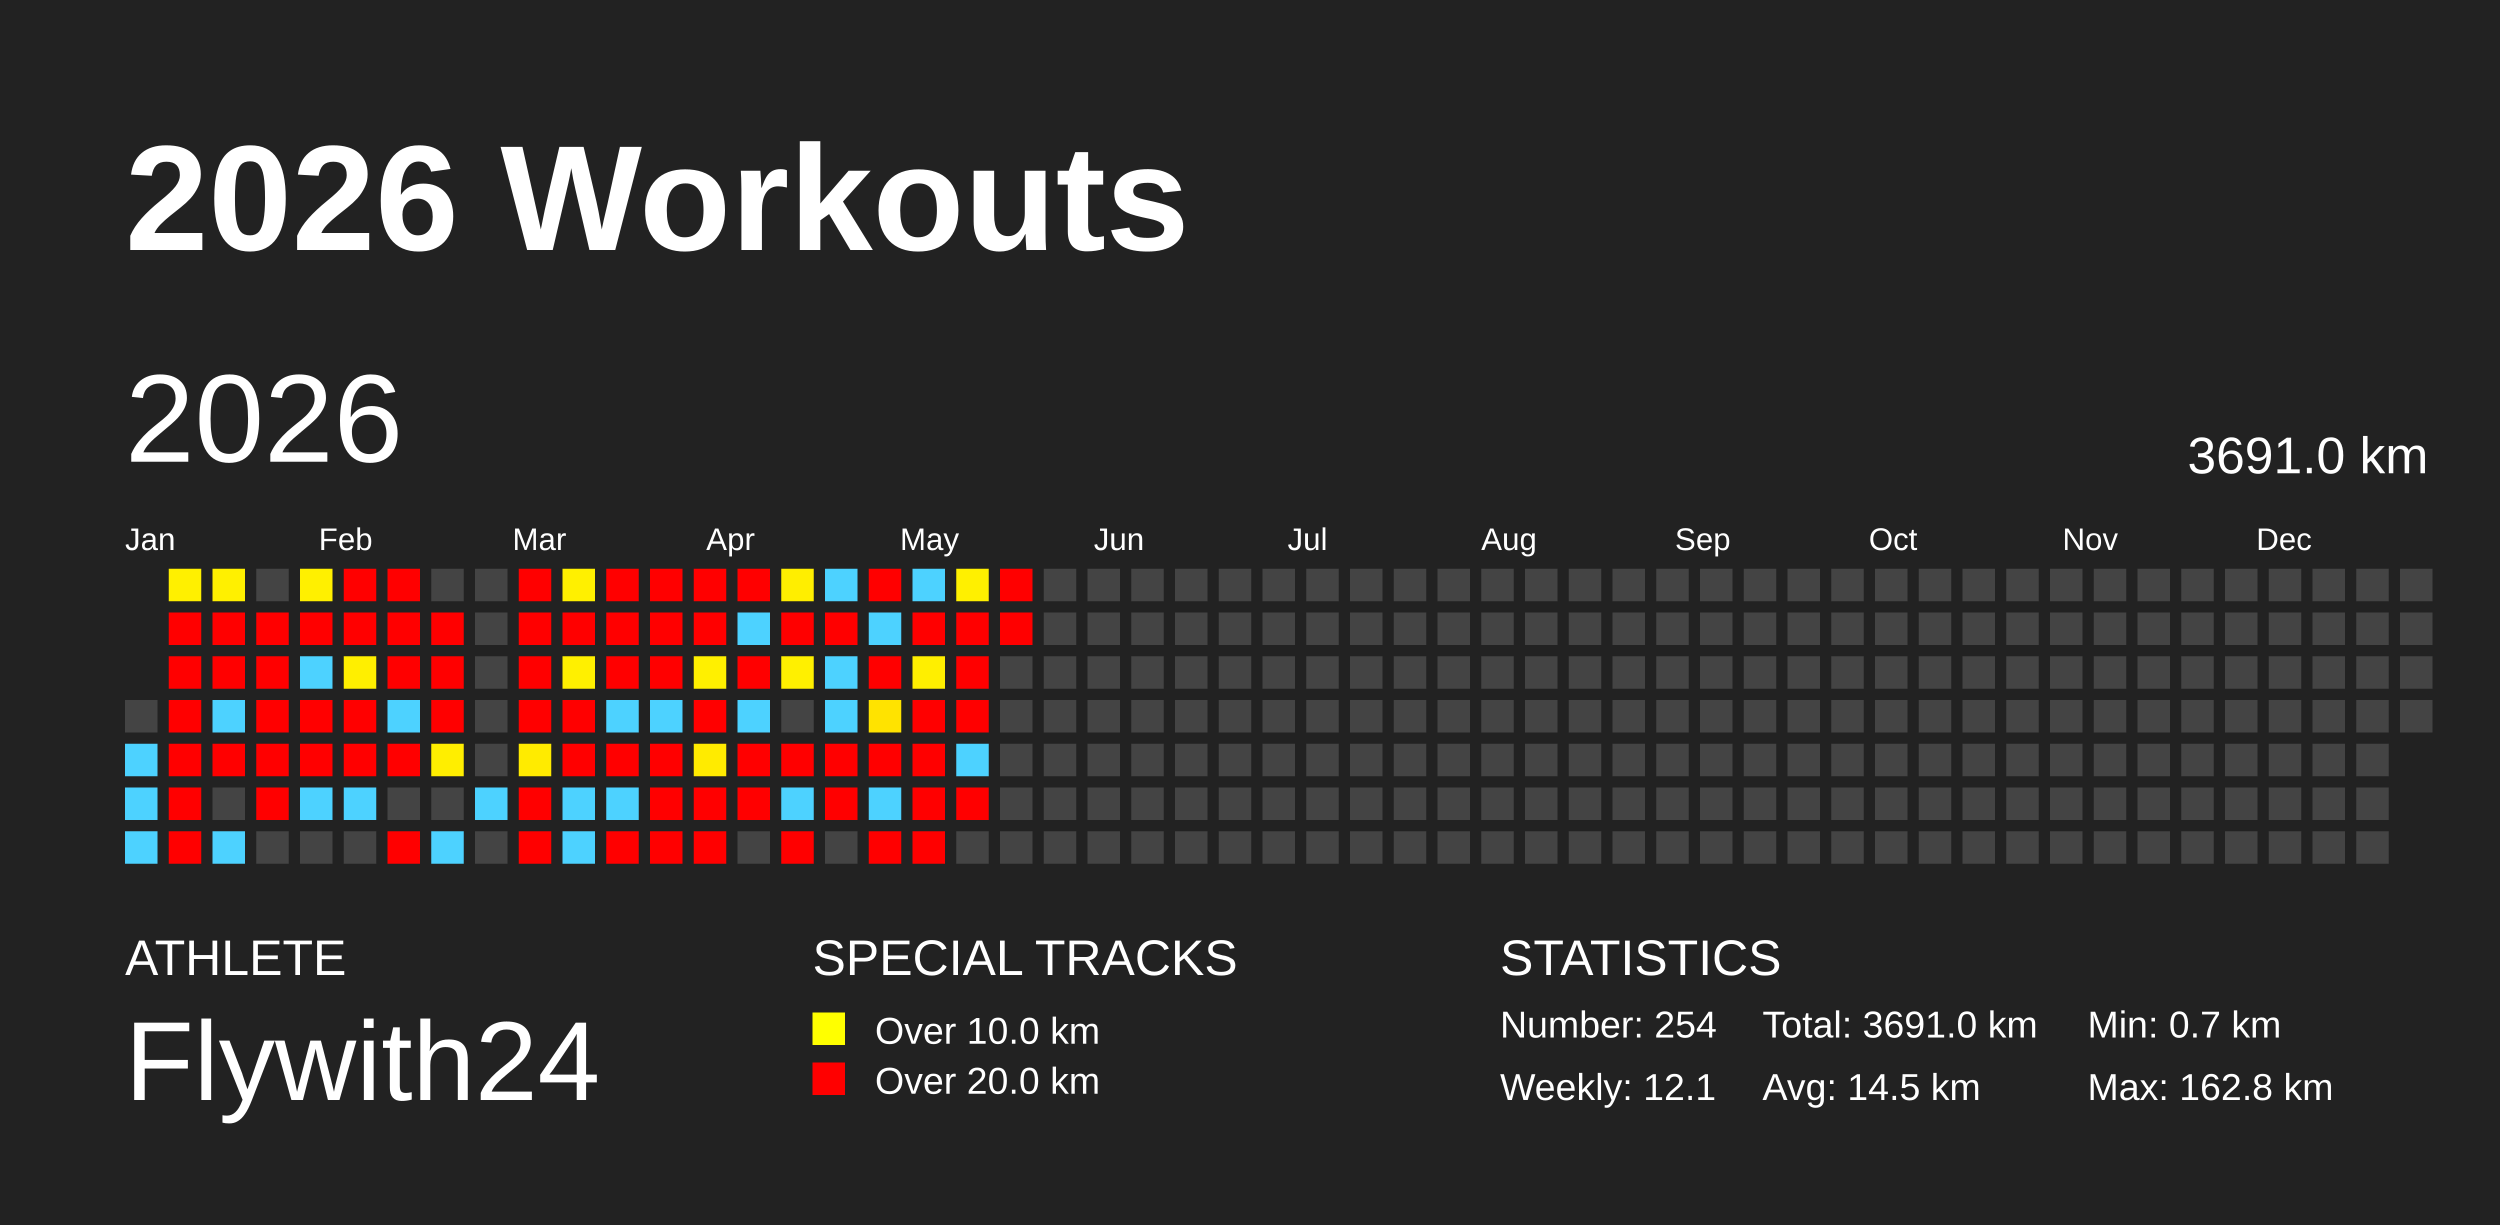
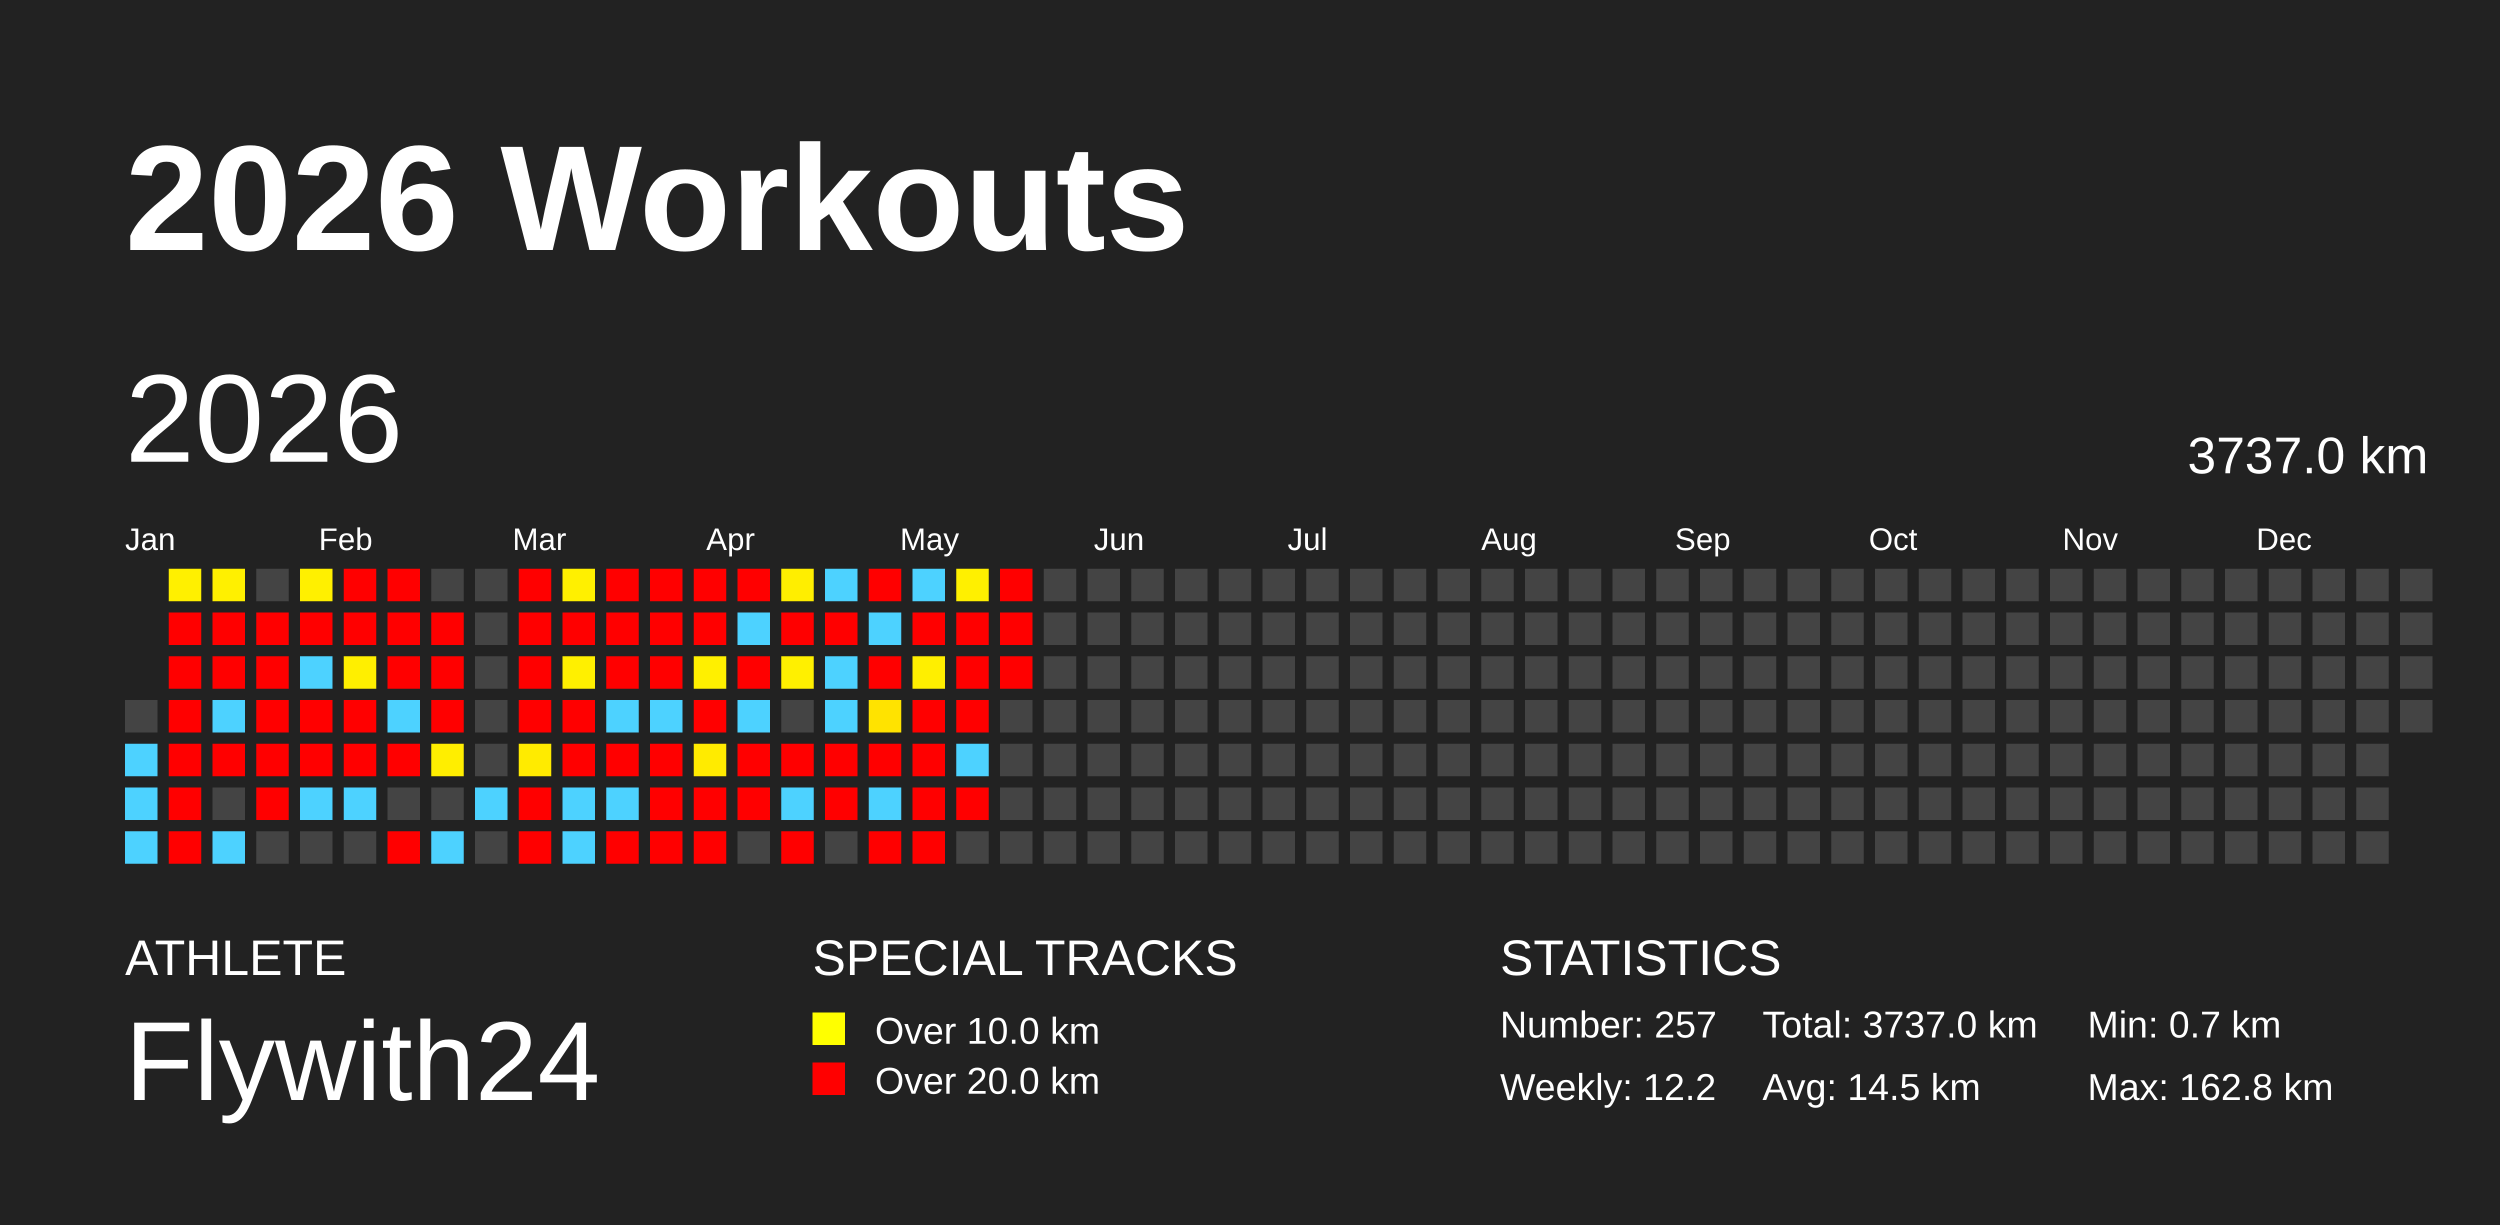
<svg xmlns="http://www.w3.org/2000/svg" baseProfile="full" height="98mm" version="1.1" viewBox="0,0,200,98" width="200mm">
  <defs />
  <rect fill="#222222" height="98" width="200" x="0" y="0" />
  <text fill="#FFFFFF" style="font-size:12px; font-family:Arial; font-weight:bold;" x="10" y="20">2026 Workouts</text>
  <text fill="#FFFFFF" style="font-size:4px; font-family:Arial" x="10" y="78">ATHLETE</text>
  <text fill="#FFFFFF" style="font-size:9px; font-family:Arial" x="10" y="88">Flywith24</text>
  <text fill="#FFFFFF" style="font-size:4px; font-family:Arial" x="65" y="78">SPECIAL TRACKS</text>
  <rect fill="yellow" height="2.6" width="2.6" x="65" y="81" />
  <text fill="#FFFFFF" style="font-size:3px; font-family:Arial" x="70" y="83.5">Over 10.0 km</text>
  <rect fill="red" height="2.6" width="2.6" x="65" y="85" />
  <text fill="#FFFFFF" style="font-size:3px; font-family:Arial" x="70" y="87.5">Over 20.0 km</text>
  <text fill="#FFFFFF" style="font-size:4px; font-family:Arial" x="120" y="78">STATISTICS</text>
-   <text fill="#FFFFFF" style="font-size:3px; font-family:Arial" x="120" y="83">Number: 254</text>
-   <text fill="#FFFFFF" style="font-size:3px; font-family:Arial" x="120" y="88">Weekly: 12.1</text>
-   <text fill="#FFFFFF" style="font-size:3px; font-family:Arial" x="141" y="83">Total: 3691.0 km</text>
+   <text fill="#FFFFFF" style="font-size:3px; font-family:Arial" x="120" y="83">Number: 257</text>
+   <text fill="#FFFFFF" style="font-size:3px; font-family:Arial" x="120" y="88">Weekly: 12.2</text>
+   <text fill="#FFFFFF" style="font-size:3px; font-family:Arial" x="141" y="83">Total: 3737.0 km</text>
  <text fill="#FFFFFF" style="font-size:3px; font-family:Arial" x="141" y="88">Avg: 14.5 km</text>
  <text fill="#FFFFFF" style="font-size:3px; font-family:Arial" x="167" y="83">Min: 0.7 km</text>
  <text fill="#FFFFFF" style="font-size:3px; font-family:Arial" x="167" y="88">Max: 162.8 km</text>
  <text dominant-baseline="hanging" fill="#FFFFFF" style="font-size:10.0px; font-family:Arial;" x="10" y="30">2026</text>
-   <text dominant-baseline="hanging" fill="#FFFFFF" style="font-size:4.125px; font-family:Arial;" x="175" y="35">3691.0 km</text>
+   <text dominant-baseline="hanging" fill="#FFFFFF" style="font-size:4.125px; font-family:Arial;" x="175" y="35">3737.0 km</text>
  <text fill="#FFFFFF" style="font-size:2.5px; font-family:Arial" x="10.0" y="44">Jan</text>
  <text fill="#FFFFFF" style="font-size:2.5px; font-family:Arial" x="25.5" y="44">Feb</text>
  <text fill="#FFFFFF" style="font-size:2.5px; font-family:Arial" x="41.0" y="44">Mar</text>
  <text fill="#FFFFFF" style="font-size:2.5px; font-family:Arial" x="56.5" y="44">Apr</text>
  <text fill="#FFFFFF" style="font-size:2.5px; font-family:Arial" x="72.0" y="44">May</text>
  <text fill="#FFFFFF" style="font-size:2.5px; font-family:Arial" x="87.5" y="44">Jun</text>
  <text fill="#FFFFFF" style="font-size:2.5px; font-family:Arial" x="103.0" y="44">Jul</text>
  <text fill="#FFFFFF" style="font-size:2.5px; font-family:Arial" x="118.5" y="44">Aug</text>
  <text fill="#FFFFFF" style="font-size:2.5px; font-family:Arial" x="134.0" y="44">Sep</text>
  <text fill="#FFFFFF" style="font-size:2.5px; font-family:Arial" x="149.5" y="44">Oct</text>
  <text fill="#FFFFFF" style="font-size:2.5px; font-family:Arial" x="165.0" y="44">Nov</text>
  <text fill="#FFFFFF" style="font-size:2.5px; font-family:Arial" x="180.5" y="44">Dec</text>
  <rect fill="#444444" height="2.6" width="2.6" x="10.0" y="56.0" />
  <rect fill="#4dd2ff" height="2.6" width="2.6" x="10.0" y="59.5" />
  <rect fill="#4dd2ff" height="2.6" width="2.6" x="10.0" y="63.0" />
  <rect fill="#4dd2ff" height="2.6" width="2.6" x="10.0" y="66.5" />
  <rect fill="#fff000" height="2.6" width="2.6" x="13.5" y="45.5" />
  <rect fill="red" height="2.6" width="2.6" x="13.5" y="49.0" />
  <rect fill="red" height="2.6" width="2.6" x="13.5" y="52.5" />
  <rect fill="red" height="2.6" width="2.6" x="13.5" y="56.0" />
  <rect fill="red" height="2.6" width="2.6" x="13.5" y="59.5" />
  <rect fill="red" height="2.6" width="2.6" x="13.5" y="63.0" />
  <rect fill="red" height="2.6" width="2.6" x="13.5" y="66.5" />
  <rect fill="#fff000" height="2.6" width="2.6" x="17.0" y="45.5" />
  <rect fill="red" height="2.6" width="2.6" x="17.0" y="49.0" />
  <rect fill="red" height="2.6" width="2.6" x="17.0" y="52.5" />
  <rect fill="#4dd2ff" height="2.6" width="2.6" x="17.0" y="56.0" />
  <rect fill="red" height="2.6" width="2.6" x="17.0" y="59.5" />
  <rect fill="#444444" height="2.6" width="2.6" x="17.0" y="63.0" />
  <rect fill="#4dd2ff" height="2.6" width="2.6" x="17.0" y="66.5" />
  <rect fill="#444444" height="2.6" width="2.6" x="20.5" y="45.5" />
  <rect fill="red" height="2.6" width="2.6" x="20.5" y="49.0" />
  <rect fill="red" height="2.6" width="2.6" x="20.5" y="52.5" />
  <rect fill="red" height="2.6" width="2.6" x="20.5" y="56.0" />
  <rect fill="red" height="2.6" width="2.6" x="20.5" y="59.5" />
  <rect fill="red" height="2.6" width="2.6" x="20.5" y="63.0" />
  <rect fill="#444444" height="2.6" width="2.6" x="20.5" y="66.5" />
  <rect fill="#fff000" height="2.6" width="2.6" x="24.0" y="45.5" />
  <rect fill="red" height="2.6" width="2.6" x="24.0" y="49.0" />
  <rect fill="#4dd2ff" height="2.6" width="2.6" x="24.0" y="52.5" />
  <rect fill="red" height="2.6" width="2.6" x="24.0" y="56.0" />
  <rect fill="red" height="2.6" width="2.6" x="24.0" y="59.5" />
  <rect fill="#4dd2ff" height="2.6" width="2.6" x="24.0" y="63.0" />
  <rect fill="#444444" height="2.6" width="2.6" x="24.0" y="66.5" />
  <rect fill="red" height="2.6" width="2.6" x="27.5" y="45.5" />
  <rect fill="red" height="2.6" width="2.6" x="27.5" y="49.0" />
  <rect fill="#ffef00" height="2.6" width="2.6" x="27.5" y="52.5" />
  <rect fill="red" height="2.6" width="2.6" x="27.5" y="56.0" />
  <rect fill="red" height="2.6" width="2.6" x="27.5" y="59.5" />
  <rect fill="#4dd2ff" height="2.6" width="2.6" x="27.5" y="63.0" />
  <rect fill="#444444" height="2.6" width="2.6" x="27.5" y="66.5" />
  <rect fill="red" height="2.6" width="2.6" x="31.0" y="45.5" />
  <rect fill="red" height="2.6" width="2.6" x="31.0" y="49.0" />
  <rect fill="red" height="2.6" width="2.6" x="31.0" y="52.5" />
  <rect fill="#4dd2ff" height="2.6" width="2.6" x="31.0" y="56.0" />
  <rect fill="red" height="2.6" width="2.6" x="31.0" y="59.5" />
  <rect fill="#444444" height="2.6" width="2.6" x="31.0" y="63.0" />
  <rect fill="red" height="2.6" width="2.6" x="31.0" y="66.5" />
  <rect fill="#444444" height="2.6" width="2.6" x="34.5" y="45.5" />
  <rect fill="red" height="2.6" width="2.6" x="34.5" y="49.0" />
  <rect fill="red" height="2.6" width="2.6" x="34.5" y="52.5" />
  <rect fill="red" height="2.6" width="2.6" x="34.5" y="56.0" />
  <rect fill="#ffee00" height="2.6" width="2.6" x="34.5" y="59.5" />
  <rect fill="#444444" height="2.6" width="2.6" x="34.5" y="63.0" />
  <rect fill="#4dd2ff" height="2.6" width="2.6" x="34.5" y="66.5" />
  <rect fill="#444444" height="2.6" width="2.6" x="38.0" y="45.5" />
  <rect fill="#444444" height="2.6" width="2.6" x="38.0" y="49.0" />
  <rect fill="#444444" height="2.6" width="2.6" x="38.0" y="52.5" />
  <rect fill="#444444" height="2.6" width="2.6" x="38.0" y="56.0" />
  <rect fill="#444444" height="2.6" width="2.6" x="38.0" y="59.5" />
  <rect fill="#4dd2ff" height="2.6" width="2.6" x="38.0" y="63.0" />
  <rect fill="#444444" height="2.6" width="2.6" x="38.0" y="66.5" />
  <rect fill="red" height="2.6" width="2.6" x="41.5" y="45.5" />
  <rect fill="red" height="2.6" width="2.6" x="41.5" y="49.0" />
  <rect fill="red" height="2.6" width="2.6" x="41.5" y="52.5" />
  <rect fill="red" height="2.6" width="2.6" x="41.5" y="56.0" />
  <rect fill="#ffeb00" height="2.6" width="2.6" x="41.5" y="59.5" />
  <rect fill="red" height="2.6" width="2.6" x="41.5" y="63.0" />
  <rect fill="red" height="2.6" width="2.6" x="41.5" y="66.5" />
  <rect fill="#fff000" height="2.6" width="2.6" x="45.0" y="45.5" />
  <rect fill="red" height="2.6" width="2.6" x="45.0" y="49.0" />
  <rect fill="#fff000" height="2.6" width="2.6" x="45.0" y="52.5" />
  <rect fill="red" height="2.6" width="2.6" x="45.0" y="56.0" />
  <rect fill="red" height="2.6" width="2.6" x="45.0" y="59.5" />
  <rect fill="#4dd2ff" height="2.6" width="2.6" x="45.0" y="63.0" />
  <rect fill="#4dd2ff" height="2.6" width="2.6" x="45.0" y="66.5" />
  <rect fill="red" height="2.6" width="2.6" x="48.5" y="45.5" />
  <rect fill="red" height="2.6" width="2.6" x="48.5" y="49.0" />
  <rect fill="red" height="2.6" width="2.6" x="48.5" y="52.5" />
  <rect fill="#4dd2ff" height="2.6" width="2.6" x="48.5" y="56.0" />
  <rect fill="red" height="2.6" width="2.6" x="48.5" y="59.5" />
  <rect fill="#4dd2ff" height="2.6" width="2.6" x="48.5" y="63.0" />
  <rect fill="red" height="2.6" width="2.6" x="48.5" y="66.5" />
  <rect fill="red" height="2.6" width="2.6" x="52.0" y="45.5" />
  <rect fill="red" height="2.6" width="2.6" x="52.0" y="49.0" />
  <rect fill="red" height="2.6" width="2.6" x="52.0" y="52.5" />
  <rect fill="#4dd2ff" height="2.6" width="2.6" x="52.0" y="56.0" />
  <rect fill="red" height="2.6" width="2.6" x="52.0" y="59.5" />
  <rect fill="red" height="2.6" width="2.6" x="52.0" y="63.0" />
  <rect fill="red" height="2.6" width="2.6" x="52.0" y="66.5" />
  <rect fill="red" height="2.6" width="2.6" x="55.5" y="45.5" />
  <rect fill="red" height="2.6" width="2.6" x="55.5" y="49.0" />
  <rect fill="#fff000" height="2.6" width="2.6" x="55.5" y="52.5" />
  <rect fill="red" height="2.6" width="2.6" x="55.5" y="56.0" />
  <rect fill="#ffeb00" height="2.6" width="2.6" x="55.5" y="59.5" />
  <rect fill="red" height="2.6" width="2.6" x="55.5" y="63.0" />
  <rect fill="red" height="2.6" width="2.6" x="55.5" y="66.5" />
  <rect fill="red" height="2.6" width="2.6" x="59.0" y="45.5" />
  <rect fill="#4dd2ff" height="2.6" width="2.6" x="59.0" y="49.0" />
  <rect fill="red" height="2.6" width="2.6" x="59.0" y="52.5" />
  <rect fill="#4dd2ff" height="2.6" width="2.6" x="59.0" y="56.0" />
  <rect fill="red" height="2.6" width="2.6" x="59.0" y="59.5" />
  <rect fill="red" height="2.6" width="2.6" x="59.0" y="63.0" />
  <rect fill="#444444" height="2.6" width="2.6" x="59.0" y="66.5" />
  <rect fill="#ffee00" height="2.6" width="2.6" x="62.5" y="45.5" />
  <rect fill="red" height="2.6" width="2.6" x="62.5" y="49.0" />
  <rect fill="#fff000" height="2.6" width="2.6" x="62.5" y="52.5" />
  <rect fill="#444444" height="2.6" width="2.6" x="62.5" y="56.0" />
  <rect fill="red" height="2.6" width="2.6" x="62.5" y="59.5" />
  <rect fill="#4dd2ff" height="2.6" width="2.6" x="62.5" y="63.0" />
  <rect fill="red" height="2.6" width="2.6" x="62.5" y="66.5" />
  <rect fill="#4dd2ff" height="2.6" width="2.6" x="66.0" y="45.5" />
  <rect fill="red" height="2.6" width="2.6" x="66.0" y="49.0" />
  <rect fill="#4dd2ff" height="2.6" width="2.6" x="66.0" y="52.5" />
  <rect fill="#4dd2ff" height="2.6" width="2.6" x="66.0" y="56.0" />
  <rect fill="red" height="2.6" width="2.6" x="66.0" y="59.5" />
  <rect fill="red" height="2.6" width="2.6" x="66.0" y="63.0" />
  <rect fill="#444444" height="2.6" width="2.6" x="66.0" y="66.5" />
  <rect fill="red" height="2.6" width="2.6" x="69.5" y="45.5" />
  <rect fill="#4dd2ff" height="2.6" width="2.6" x="69.5" y="49.0" />
  <rect fill="red" height="2.6" width="2.6" x="69.5" y="52.5" />
  <rect fill="#ffe300" height="2.6" width="2.6" x="69.5" y="56.0" />
  <rect fill="red" height="2.6" width="2.6" x="69.5" y="59.5" />
  <rect fill="#4dd2ff" height="2.6" width="2.6" x="69.5" y="63.0" />
  <rect fill="red" height="2.6" width="2.6" x="69.5" y="66.5" />
  <rect fill="#4dd2ff" height="2.6" width="2.6" x="73.0" y="45.5" />
  <rect fill="red" height="2.6" width="2.6" x="73.0" y="49.0" />
  <rect fill="#ffef00" height="2.6" width="2.6" x="73.0" y="52.5" />
  <rect fill="red" height="2.6" width="2.6" x="73.0" y="56.0" />
  <rect fill="red" height="2.6" width="2.6" x="73.0" y="59.5" />
  <rect fill="red" height="2.6" width="2.6" x="73.0" y="63.0" />
  <rect fill="red" height="2.6" width="2.6" x="73.0" y="66.5" />
  <rect fill="#fff000" height="2.6" width="2.6" x="76.5" y="45.5" />
  <rect fill="red" height="2.6" width="2.6" x="76.5" y="49.0" />
  <rect fill="red" height="2.6" width="2.6" x="76.5" y="52.5" />
  <rect fill="red" height="2.6" width="2.6" x="76.5" y="56.0" />
  <rect fill="#4dd2ff" height="2.6" width="2.6" x="76.5" y="59.5" />
  <rect fill="red" height="2.6" width="2.6" x="76.5" y="63.0" />
  <rect fill="#444444" height="2.6" width="2.6" x="76.5" y="66.5" />
  <rect fill="red" height="2.6" width="2.6" x="80.0" y="45.5" />
  <rect fill="red" height="2.6" width="2.6" x="80.0" y="49.0" />
-   <rect fill="#444444" height="2.6" width="2.6" x="80.0" y="52.5" />
+   <rect fill="red" height="2.6" width="2.6" x="80.0" y="52.5" />
  <rect fill="#444444" height="2.6" width="2.6" x="80.0" y="56.0" />
  <rect fill="#444444" height="2.6" width="2.6" x="80.0" y="59.5" />
  <rect fill="#444444" height="2.6" width="2.6" x="80.0" y="63.0" />
  <rect fill="#444444" height="2.6" width="2.6" x="80.0" y="66.5" />
  <rect fill="#444444" height="2.6" width="2.6" x="83.5" y="45.5" />
  <rect fill="#444444" height="2.6" width="2.6" x="83.5" y="49.0" />
  <rect fill="#444444" height="2.6" width="2.6" x="83.5" y="52.5" />
  <rect fill="#444444" height="2.6" width="2.6" x="83.5" y="56.0" />
  <rect fill="#444444" height="2.6" width="2.6" x="83.5" y="59.5" />
  <rect fill="#444444" height="2.6" width="2.6" x="83.5" y="63.0" />
  <rect fill="#444444" height="2.6" width="2.6" x="83.5" y="66.5" />
  <rect fill="#444444" height="2.6" width="2.6" x="87.0" y="45.5" />
  <rect fill="#444444" height="2.6" width="2.6" x="87.0" y="49.0" />
  <rect fill="#444444" height="2.6" width="2.6" x="87.0" y="52.5" />
  <rect fill="#444444" height="2.6" width="2.6" x="87.0" y="56.0" />
  <rect fill="#444444" height="2.6" width="2.6" x="87.0" y="59.5" />
  <rect fill="#444444" height="2.6" width="2.6" x="87.0" y="63.0" />
  <rect fill="#444444" height="2.6" width="2.6" x="87.0" y="66.5" />
  <rect fill="#444444" height="2.6" width="2.6" x="90.5" y="45.5" />
  <rect fill="#444444" height="2.6" width="2.6" x="90.5" y="49.0" />
  <rect fill="#444444" height="2.6" width="2.6" x="90.5" y="52.5" />
  <rect fill="#444444" height="2.6" width="2.6" x="90.5" y="56.0" />
  <rect fill="#444444" height="2.6" width="2.6" x="90.5" y="59.5" />
  <rect fill="#444444" height="2.6" width="2.6" x="90.5" y="63.0" />
  <rect fill="#444444" height="2.6" width="2.6" x="90.5" y="66.5" />
  <rect fill="#444444" height="2.6" width="2.6" x="94.0" y="45.5" />
  <rect fill="#444444" height="2.6" width="2.6" x="94.0" y="49.0" />
  <rect fill="#444444" height="2.6" width="2.6" x="94.0" y="52.5" />
  <rect fill="#444444" height="2.6" width="2.6" x="94.0" y="56.0" />
  <rect fill="#444444" height="2.6" width="2.6" x="94.0" y="59.5" />
  <rect fill="#444444" height="2.6" width="2.6" x="94.0" y="63.0" />
  <rect fill="#444444" height="2.6" width="2.6" x="94.0" y="66.5" />
  <rect fill="#444444" height="2.6" width="2.6" x="97.5" y="45.5" />
  <rect fill="#444444" height="2.6" width="2.6" x="97.5" y="49.0" />
  <rect fill="#444444" height="2.6" width="2.6" x="97.5" y="52.5" />
  <rect fill="#444444" height="2.6" width="2.6" x="97.5" y="56.0" />
  <rect fill="#444444" height="2.6" width="2.6" x="97.5" y="59.5" />
  <rect fill="#444444" height="2.6" width="2.6" x="97.5" y="63.0" />
  <rect fill="#444444" height="2.6" width="2.6" x="97.5" y="66.5" />
  <rect fill="#444444" height="2.6" width="2.6" x="101.0" y="45.5" />
  <rect fill="#444444" height="2.6" width="2.6" x="101.0" y="49.0" />
  <rect fill="#444444" height="2.6" width="2.6" x="101.0" y="52.5" />
  <rect fill="#444444" height="2.6" width="2.6" x="101.0" y="56.0" />
  <rect fill="#444444" height="2.6" width="2.6" x="101.0" y="59.5" />
  <rect fill="#444444" height="2.6" width="2.6" x="101.0" y="63.0" />
  <rect fill="#444444" height="2.6" width="2.6" x="101.0" y="66.5" />
  <rect fill="#444444" height="2.6" width="2.6" x="104.5" y="45.5" />
  <rect fill="#444444" height="2.6" width="2.6" x="104.5" y="49.0" />
  <rect fill="#444444" height="2.6" width="2.6" x="104.5" y="52.5" />
  <rect fill="#444444" height="2.6" width="2.6" x="104.5" y="56.0" />
  <rect fill="#444444" height="2.6" width="2.6" x="104.5" y="59.5" />
  <rect fill="#444444" height="2.6" width="2.6" x="104.5" y="63.0" />
  <rect fill="#444444" height="2.6" width="2.6" x="104.5" y="66.5" />
  <rect fill="#444444" height="2.6" width="2.6" x="108.0" y="45.5" />
  <rect fill="#444444" height="2.6" width="2.6" x="108.0" y="49.0" />
  <rect fill="#444444" height="2.6" width="2.6" x="108.0" y="52.5" />
  <rect fill="#444444" height="2.6" width="2.6" x="108.0" y="56.0" />
  <rect fill="#444444" height="2.6" width="2.6" x="108.0" y="59.5" />
  <rect fill="#444444" height="2.6" width="2.6" x="108.0" y="63.0" />
  <rect fill="#444444" height="2.6" width="2.6" x="108.0" y="66.5" />
  <rect fill="#444444" height="2.6" width="2.6" x="111.5" y="45.5" />
  <rect fill="#444444" height="2.6" width="2.6" x="111.5" y="49.0" />
  <rect fill="#444444" height="2.6" width="2.6" x="111.5" y="52.5" />
  <rect fill="#444444" height="2.6" width="2.6" x="111.5" y="56.0" />
  <rect fill="#444444" height="2.6" width="2.6" x="111.5" y="59.5" />
  <rect fill="#444444" height="2.6" width="2.6" x="111.5" y="63.0" />
  <rect fill="#444444" height="2.6" width="2.6" x="111.5" y="66.5" />
  <rect fill="#444444" height="2.6" width="2.6" x="115.0" y="45.5" />
  <rect fill="#444444" height="2.6" width="2.6" x="115.0" y="49.0" />
  <rect fill="#444444" height="2.6" width="2.6" x="115.0" y="52.5" />
  <rect fill="#444444" height="2.6" width="2.6" x="115.0" y="56.0" />
  <rect fill="#444444" height="2.6" width="2.6" x="115.0" y="59.5" />
  <rect fill="#444444" height="2.6" width="2.6" x="115.0" y="63.0" />
  <rect fill="#444444" height="2.6" width="2.6" x="115.0" y="66.5" />
  <rect fill="#444444" height="2.6" width="2.6" x="118.5" y="45.5" />
  <rect fill="#444444" height="2.6" width="2.6" x="118.5" y="49.0" />
  <rect fill="#444444" height="2.6" width="2.6" x="118.5" y="52.5" />
  <rect fill="#444444" height="2.6" width="2.6" x="118.5" y="56.0" />
  <rect fill="#444444" height="2.6" width="2.6" x="118.5" y="59.5" />
  <rect fill="#444444" height="2.6" width="2.6" x="118.5" y="63.0" />
  <rect fill="#444444" height="2.6" width="2.6" x="118.5" y="66.5" />
  <rect fill="#444444" height="2.6" width="2.6" x="122.0" y="45.5" />
  <rect fill="#444444" height="2.6" width="2.6" x="122.0" y="49.0" />
  <rect fill="#444444" height="2.6" width="2.6" x="122.0" y="52.5" />
  <rect fill="#444444" height="2.6" width="2.6" x="122.0" y="56.0" />
  <rect fill="#444444" height="2.6" width="2.6" x="122.0" y="59.5" />
  <rect fill="#444444" height="2.6" width="2.6" x="122.0" y="63.0" />
  <rect fill="#444444" height="2.6" width="2.6" x="122.0" y="66.5" />
  <rect fill="#444444" height="2.6" width="2.6" x="125.5" y="45.5" />
  <rect fill="#444444" height="2.6" width="2.6" x="125.5" y="49.0" />
  <rect fill="#444444" height="2.6" width="2.6" x="125.5" y="52.5" />
  <rect fill="#444444" height="2.6" width="2.6" x="125.5" y="56.0" />
  <rect fill="#444444" height="2.6" width="2.6" x="125.5" y="59.5" />
  <rect fill="#444444" height="2.6" width="2.6" x="125.5" y="63.0" />
  <rect fill="#444444" height="2.6" width="2.6" x="125.5" y="66.5" />
  <rect fill="#444444" height="2.6" width="2.6" x="129.0" y="45.5" />
  <rect fill="#444444" height="2.6" width="2.6" x="129.0" y="49.0" />
  <rect fill="#444444" height="2.6" width="2.6" x="129.0" y="52.5" />
  <rect fill="#444444" height="2.6" width="2.6" x="129.0" y="56.0" />
  <rect fill="#444444" height="2.6" width="2.6" x="129.0" y="59.5" />
  <rect fill="#444444" height="2.6" width="2.6" x="129.0" y="63.0" />
  <rect fill="#444444" height="2.6" width="2.6" x="129.0" y="66.5" />
  <rect fill="#444444" height="2.6" width="2.6" x="132.5" y="45.5" />
  <rect fill="#444444" height="2.6" width="2.6" x="132.5" y="49.0" />
  <rect fill="#444444" height="2.6" width="2.6" x="132.5" y="52.5" />
  <rect fill="#444444" height="2.6" width="2.6" x="132.5" y="56.0" />
  <rect fill="#444444" height="2.6" width="2.6" x="132.5" y="59.5" />
  <rect fill="#444444" height="2.6" width="2.6" x="132.5" y="63.0" />
  <rect fill="#444444" height="2.6" width="2.6" x="132.5" y="66.5" />
  <rect fill="#444444" height="2.6" width="2.6" x="136.0" y="45.5" />
  <rect fill="#444444" height="2.6" width="2.6" x="136.0" y="49.0" />
  <rect fill="#444444" height="2.6" width="2.6" x="136.0" y="52.5" />
  <rect fill="#444444" height="2.6" width="2.6" x="136.0" y="56.0" />
  <rect fill="#444444" height="2.6" width="2.6" x="136.0" y="59.5" />
  <rect fill="#444444" height="2.6" width="2.6" x="136.0" y="63.0" />
  <rect fill="#444444" height="2.6" width="2.6" x="136.0" y="66.5" />
  <rect fill="#444444" height="2.6" width="2.6" x="139.5" y="45.5" />
  <rect fill="#444444" height="2.6" width="2.6" x="139.5" y="49.0" />
  <rect fill="#444444" height="2.6" width="2.6" x="139.5" y="52.5" />
  <rect fill="#444444" height="2.6" width="2.6" x="139.5" y="56.0" />
  <rect fill="#444444" height="2.6" width="2.6" x="139.5" y="59.5" />
  <rect fill="#444444" height="2.6" width="2.6" x="139.5" y="63.0" />
  <rect fill="#444444" height="2.6" width="2.6" x="139.5" y="66.5" />
  <rect fill="#444444" height="2.6" width="2.6" x="143.0" y="45.5" />
  <rect fill="#444444" height="2.6" width="2.6" x="143.0" y="49.0" />
  <rect fill="#444444" height="2.6" width="2.6" x="143.0" y="52.5" />
  <rect fill="#444444" height="2.6" width="2.6" x="143.0" y="56.0" />
  <rect fill="#444444" height="2.6" width="2.6" x="143.0" y="59.5" />
  <rect fill="#444444" height="2.6" width="2.6" x="143.0" y="63.0" />
  <rect fill="#444444" height="2.6" width="2.6" x="143.0" y="66.5" />
  <rect fill="#444444" height="2.6" width="2.6" x="146.5" y="45.5" />
  <rect fill="#444444" height="2.6" width="2.6" x="146.5" y="49.0" />
  <rect fill="#444444" height="2.6" width="2.6" x="146.5" y="52.5" />
  <rect fill="#444444" height="2.6" width="2.6" x="146.5" y="56.0" />
  <rect fill="#444444" height="2.6" width="2.6" x="146.5" y="59.5" />
  <rect fill="#444444" height="2.6" width="2.6" x="146.5" y="63.0" />
  <rect fill="#444444" height="2.6" width="2.6" x="146.5" y="66.5" />
  <rect fill="#444444" height="2.6" width="2.6" x="150.0" y="45.5" />
  <rect fill="#444444" height="2.6" width="2.6" x="150.0" y="49.0" />
  <rect fill="#444444" height="2.6" width="2.6" x="150.0" y="52.5" />
  <rect fill="#444444" height="2.6" width="2.6" x="150.0" y="56.0" />
  <rect fill="#444444" height="2.6" width="2.6" x="150.0" y="59.5" />
  <rect fill="#444444" height="2.6" width="2.6" x="150.0" y="63.0" />
  <rect fill="#444444" height="2.6" width="2.6" x="150.0" y="66.5" />
  <rect fill="#444444" height="2.6" width="2.6" x="153.5" y="45.5" />
  <rect fill="#444444" height="2.6" width="2.6" x="153.5" y="49.0" />
  <rect fill="#444444" height="2.6" width="2.6" x="153.5" y="52.5" />
  <rect fill="#444444" height="2.6" width="2.6" x="153.5" y="56.0" />
  <rect fill="#444444" height="2.6" width="2.6" x="153.5" y="59.5" />
  <rect fill="#444444" height="2.6" width="2.6" x="153.5" y="63.0" />
  <rect fill="#444444" height="2.6" width="2.6" x="153.5" y="66.5" />
  <rect fill="#444444" height="2.6" width="2.6" x="157.0" y="45.5" />
  <rect fill="#444444" height="2.6" width="2.6" x="157.0" y="49.0" />
  <rect fill="#444444" height="2.6" width="2.6" x="157.0" y="52.5" />
  <rect fill="#444444" height="2.6" width="2.6" x="157.0" y="56.0" />
  <rect fill="#444444" height="2.6" width="2.6" x="157.0" y="59.5" />
  <rect fill="#444444" height="2.6" width="2.6" x="157.0" y="63.0" />
  <rect fill="#444444" height="2.6" width="2.6" x="157.0" y="66.5" />
  <rect fill="#444444" height="2.6" width="2.6" x="160.5" y="45.5" />
  <rect fill="#444444" height="2.6" width="2.6" x="160.5" y="49.0" />
  <rect fill="#444444" height="2.6" width="2.6" x="160.5" y="52.5" />
  <rect fill="#444444" height="2.6" width="2.6" x="160.5" y="56.0" />
  <rect fill="#444444" height="2.6" width="2.6" x="160.5" y="59.5" />
  <rect fill="#444444" height="2.6" width="2.6" x="160.5" y="63.0" />
  <rect fill="#444444" height="2.6" width="2.6" x="160.5" y="66.5" />
  <rect fill="#444444" height="2.6" width="2.6" x="164.0" y="45.5" />
  <rect fill="#444444" height="2.6" width="2.6" x="164.0" y="49.0" />
  <rect fill="#444444" height="2.6" width="2.6" x="164.0" y="52.5" />
  <rect fill="#444444" height="2.6" width="2.6" x="164.0" y="56.0" />
  <rect fill="#444444" height="2.6" width="2.6" x="164.0" y="59.5" />
  <rect fill="#444444" height="2.6" width="2.6" x="164.0" y="63.0" />
  <rect fill="#444444" height="2.6" width="2.6" x="164.0" y="66.5" />
  <rect fill="#444444" height="2.6" width="2.6" x="167.5" y="45.5" />
  <rect fill="#444444" height="2.6" width="2.6" x="167.5" y="49.0" />
  <rect fill="#444444" height="2.6" width="2.6" x="167.5" y="52.5" />
  <rect fill="#444444" height="2.6" width="2.6" x="167.5" y="56.0" />
  <rect fill="#444444" height="2.6" width="2.6" x="167.5" y="59.5" />
  <rect fill="#444444" height="2.6" width="2.6" x="167.5" y="63.0" />
  <rect fill="#444444" height="2.6" width="2.6" x="167.5" y="66.5" />
  <rect fill="#444444" height="2.6" width="2.6" x="171.0" y="45.5" />
  <rect fill="#444444" height="2.6" width="2.6" x="171.0" y="49.0" />
  <rect fill="#444444" height="2.6" width="2.6" x="171.0" y="52.5" />
  <rect fill="#444444" height="2.6" width="2.6" x="171.0" y="56.0" />
  <rect fill="#444444" height="2.6" width="2.6" x="171.0" y="59.5" />
  <rect fill="#444444" height="2.6" width="2.6" x="171.0" y="63.0" />
  <rect fill="#444444" height="2.6" width="2.6" x="171.0" y="66.5" />
  <rect fill="#444444" height="2.6" width="2.6" x="174.5" y="45.5" />
  <rect fill="#444444" height="2.6" width="2.6" x="174.5" y="49.0" />
  <rect fill="#444444" height="2.6" width="2.6" x="174.5" y="52.5" />
  <rect fill="#444444" height="2.6" width="2.6" x="174.5" y="56.0" />
  <rect fill="#444444" height="2.6" width="2.6" x="174.5" y="59.5" />
  <rect fill="#444444" height="2.6" width="2.6" x="174.5" y="63.0" />
  <rect fill="#444444" height="2.6" width="2.6" x="174.5" y="66.5" />
  <rect fill="#444444" height="2.6" width="2.6" x="178.0" y="45.5" />
  <rect fill="#444444" height="2.6" width="2.6" x="178.0" y="49.0" />
  <rect fill="#444444" height="2.6" width="2.6" x="178.0" y="52.5" />
  <rect fill="#444444" height="2.6" width="2.6" x="178.0" y="56.0" />
  <rect fill="#444444" height="2.6" width="2.6" x="178.0" y="59.5" />
  <rect fill="#444444" height="2.6" width="2.6" x="178.0" y="63.0" />
  <rect fill="#444444" height="2.6" width="2.6" x="178.0" y="66.5" />
  <rect fill="#444444" height="2.6" width="2.6" x="181.5" y="45.5" />
  <rect fill="#444444" height="2.6" width="2.6" x="181.5" y="49.0" />
  <rect fill="#444444" height="2.6" width="2.6" x="181.5" y="52.5" />
  <rect fill="#444444" height="2.6" width="2.6" x="181.5" y="56.0" />
  <rect fill="#444444" height="2.6" width="2.6" x="181.5" y="59.5" />
  <rect fill="#444444" height="2.6" width="2.6" x="181.5" y="63.0" />
  <rect fill="#444444" height="2.6" width="2.6" x="181.5" y="66.5" />
  <rect fill="#444444" height="2.6" width="2.6" x="185.0" y="45.5" />
  <rect fill="#444444" height="2.6" width="2.6" x="185.0" y="49.0" />
  <rect fill="#444444" height="2.6" width="2.6" x="185.0" y="52.5" />
  <rect fill="#444444" height="2.6" width="2.6" x="185.0" y="56.0" />
  <rect fill="#444444" height="2.6" width="2.6" x="185.0" y="59.5" />
  <rect fill="#444444" height="2.6" width="2.6" x="185.0" y="63.0" />
  <rect fill="#444444" height="2.6" width="2.6" x="185.0" y="66.5" />
  <rect fill="#444444" height="2.6" width="2.6" x="188.5" y="45.5" />
  <rect fill="#444444" height="2.6" width="2.6" x="188.5" y="49.0" />
  <rect fill="#444444" height="2.6" width="2.6" x="188.5" y="52.5" />
  <rect fill="#444444" height="2.6" width="2.6" x="188.5" y="56.0" />
  <rect fill="#444444" height="2.6" width="2.6" x="188.5" y="59.5" />
  <rect fill="#444444" height="2.6" width="2.6" x="188.5" y="63.0" />
  <rect fill="#444444" height="2.6" width="2.6" x="188.5" y="66.5" />
  <rect fill="#444444" height="2.6" width="2.6" x="192.0" y="45.5" />
  <rect fill="#444444" height="2.6" width="2.6" x="192.0" y="49.0" />
  <rect fill="#444444" height="2.6" width="2.6" x="192.0" y="52.5" />
  <rect fill="#444444" height="2.6" width="2.6" x="192.0" y="56.0" />
</svg>
